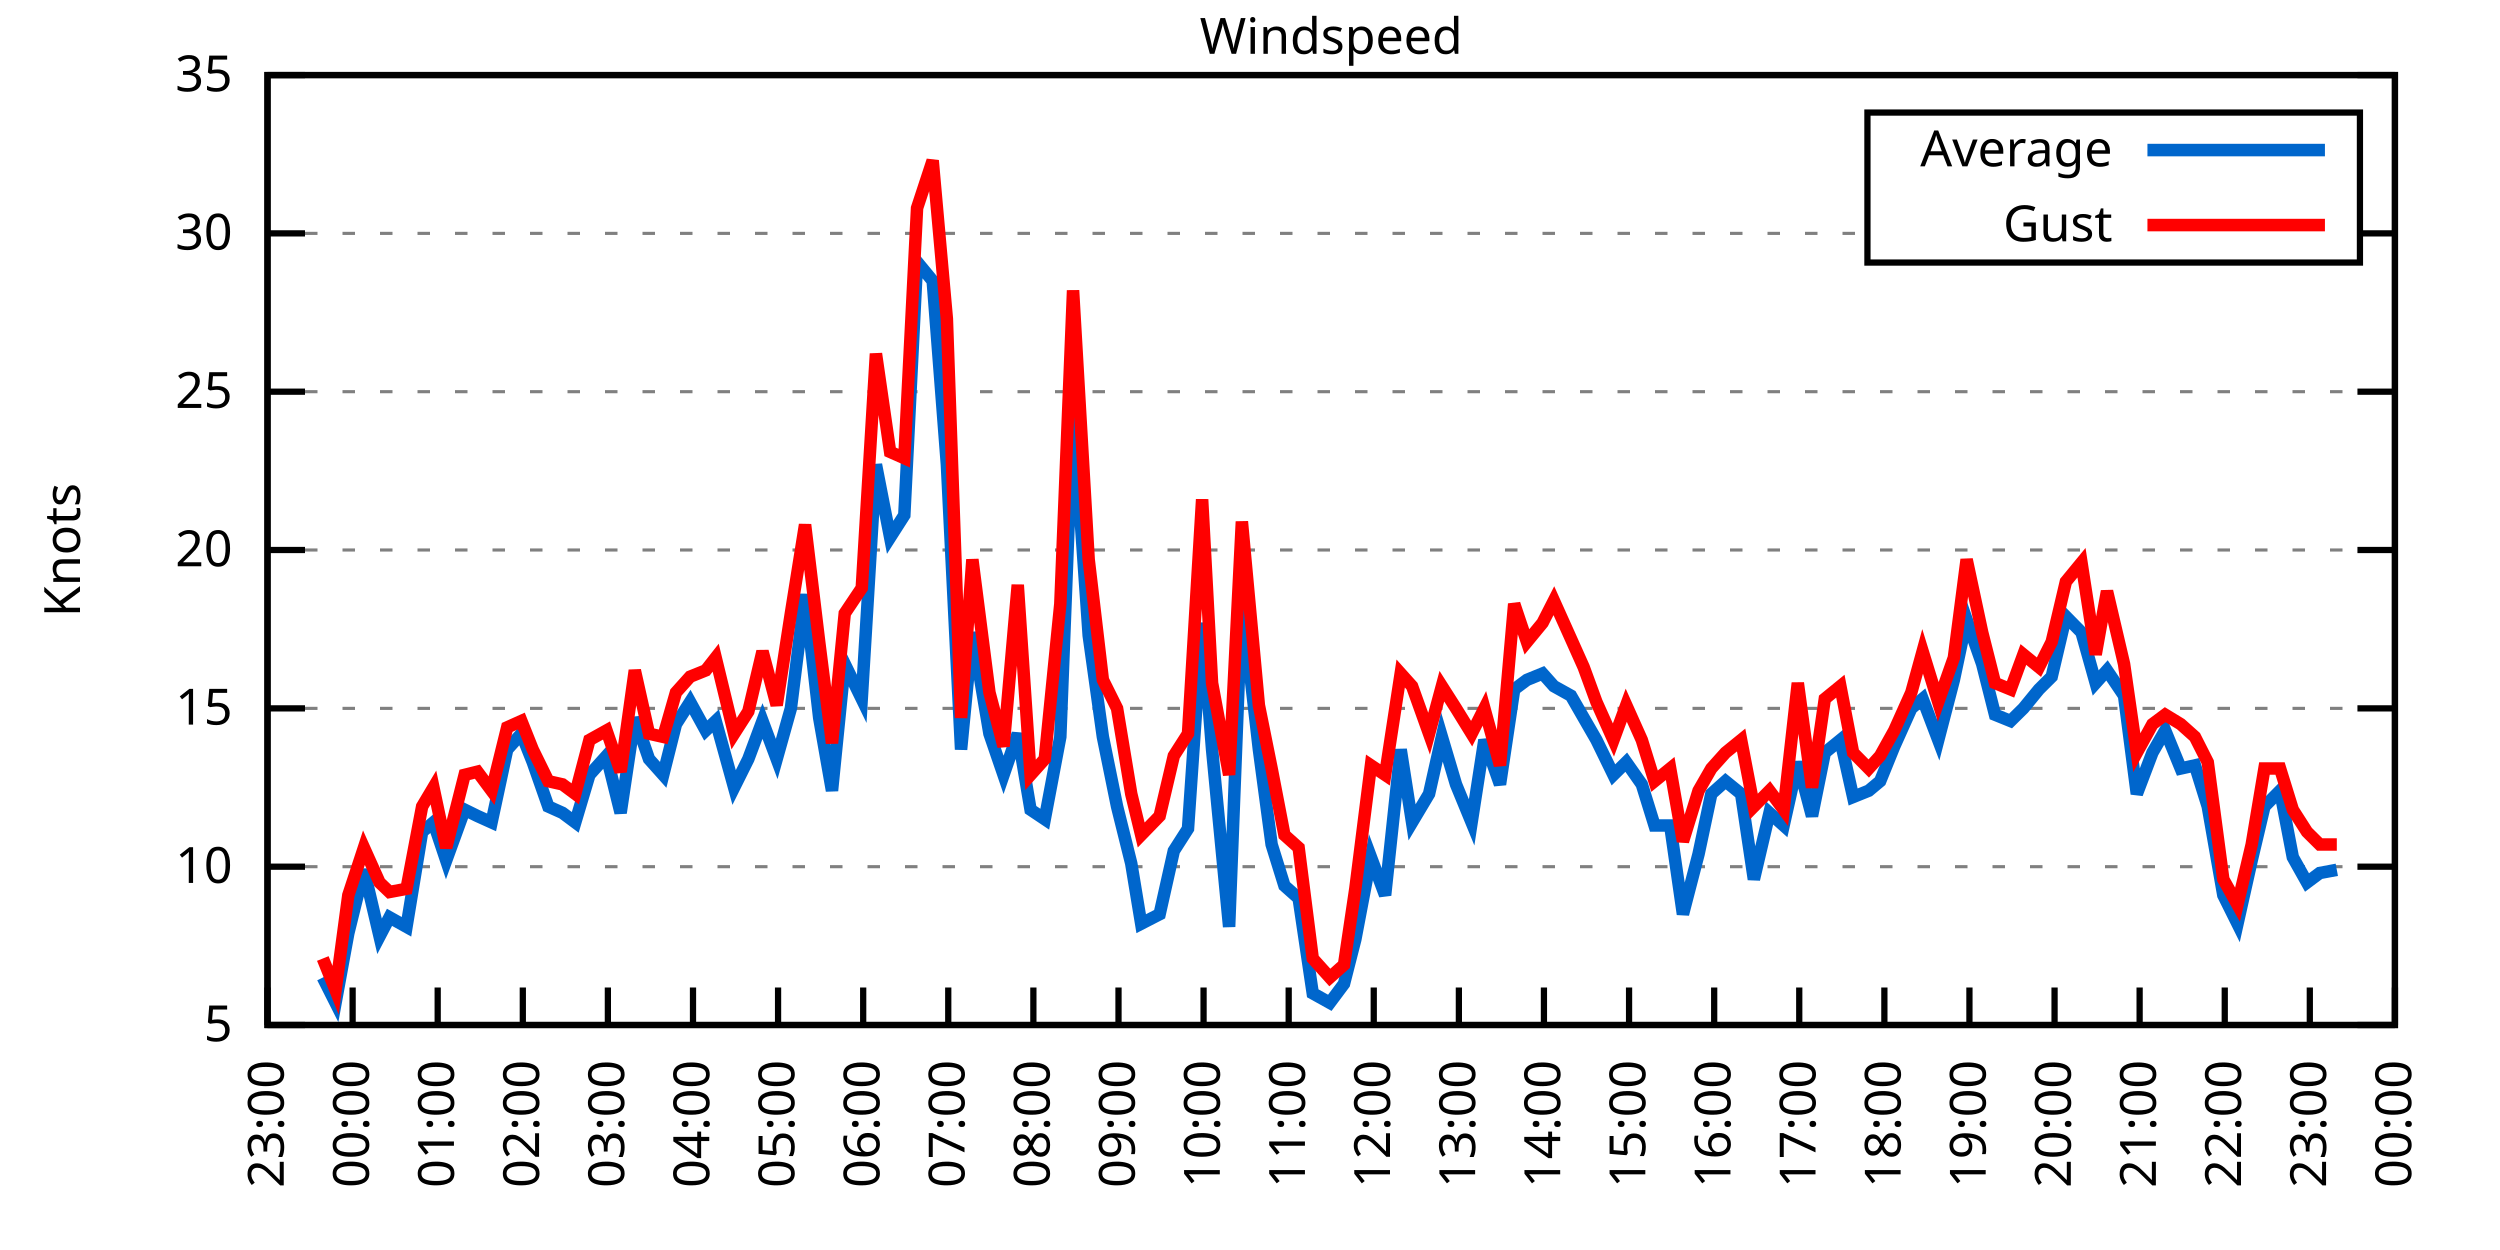
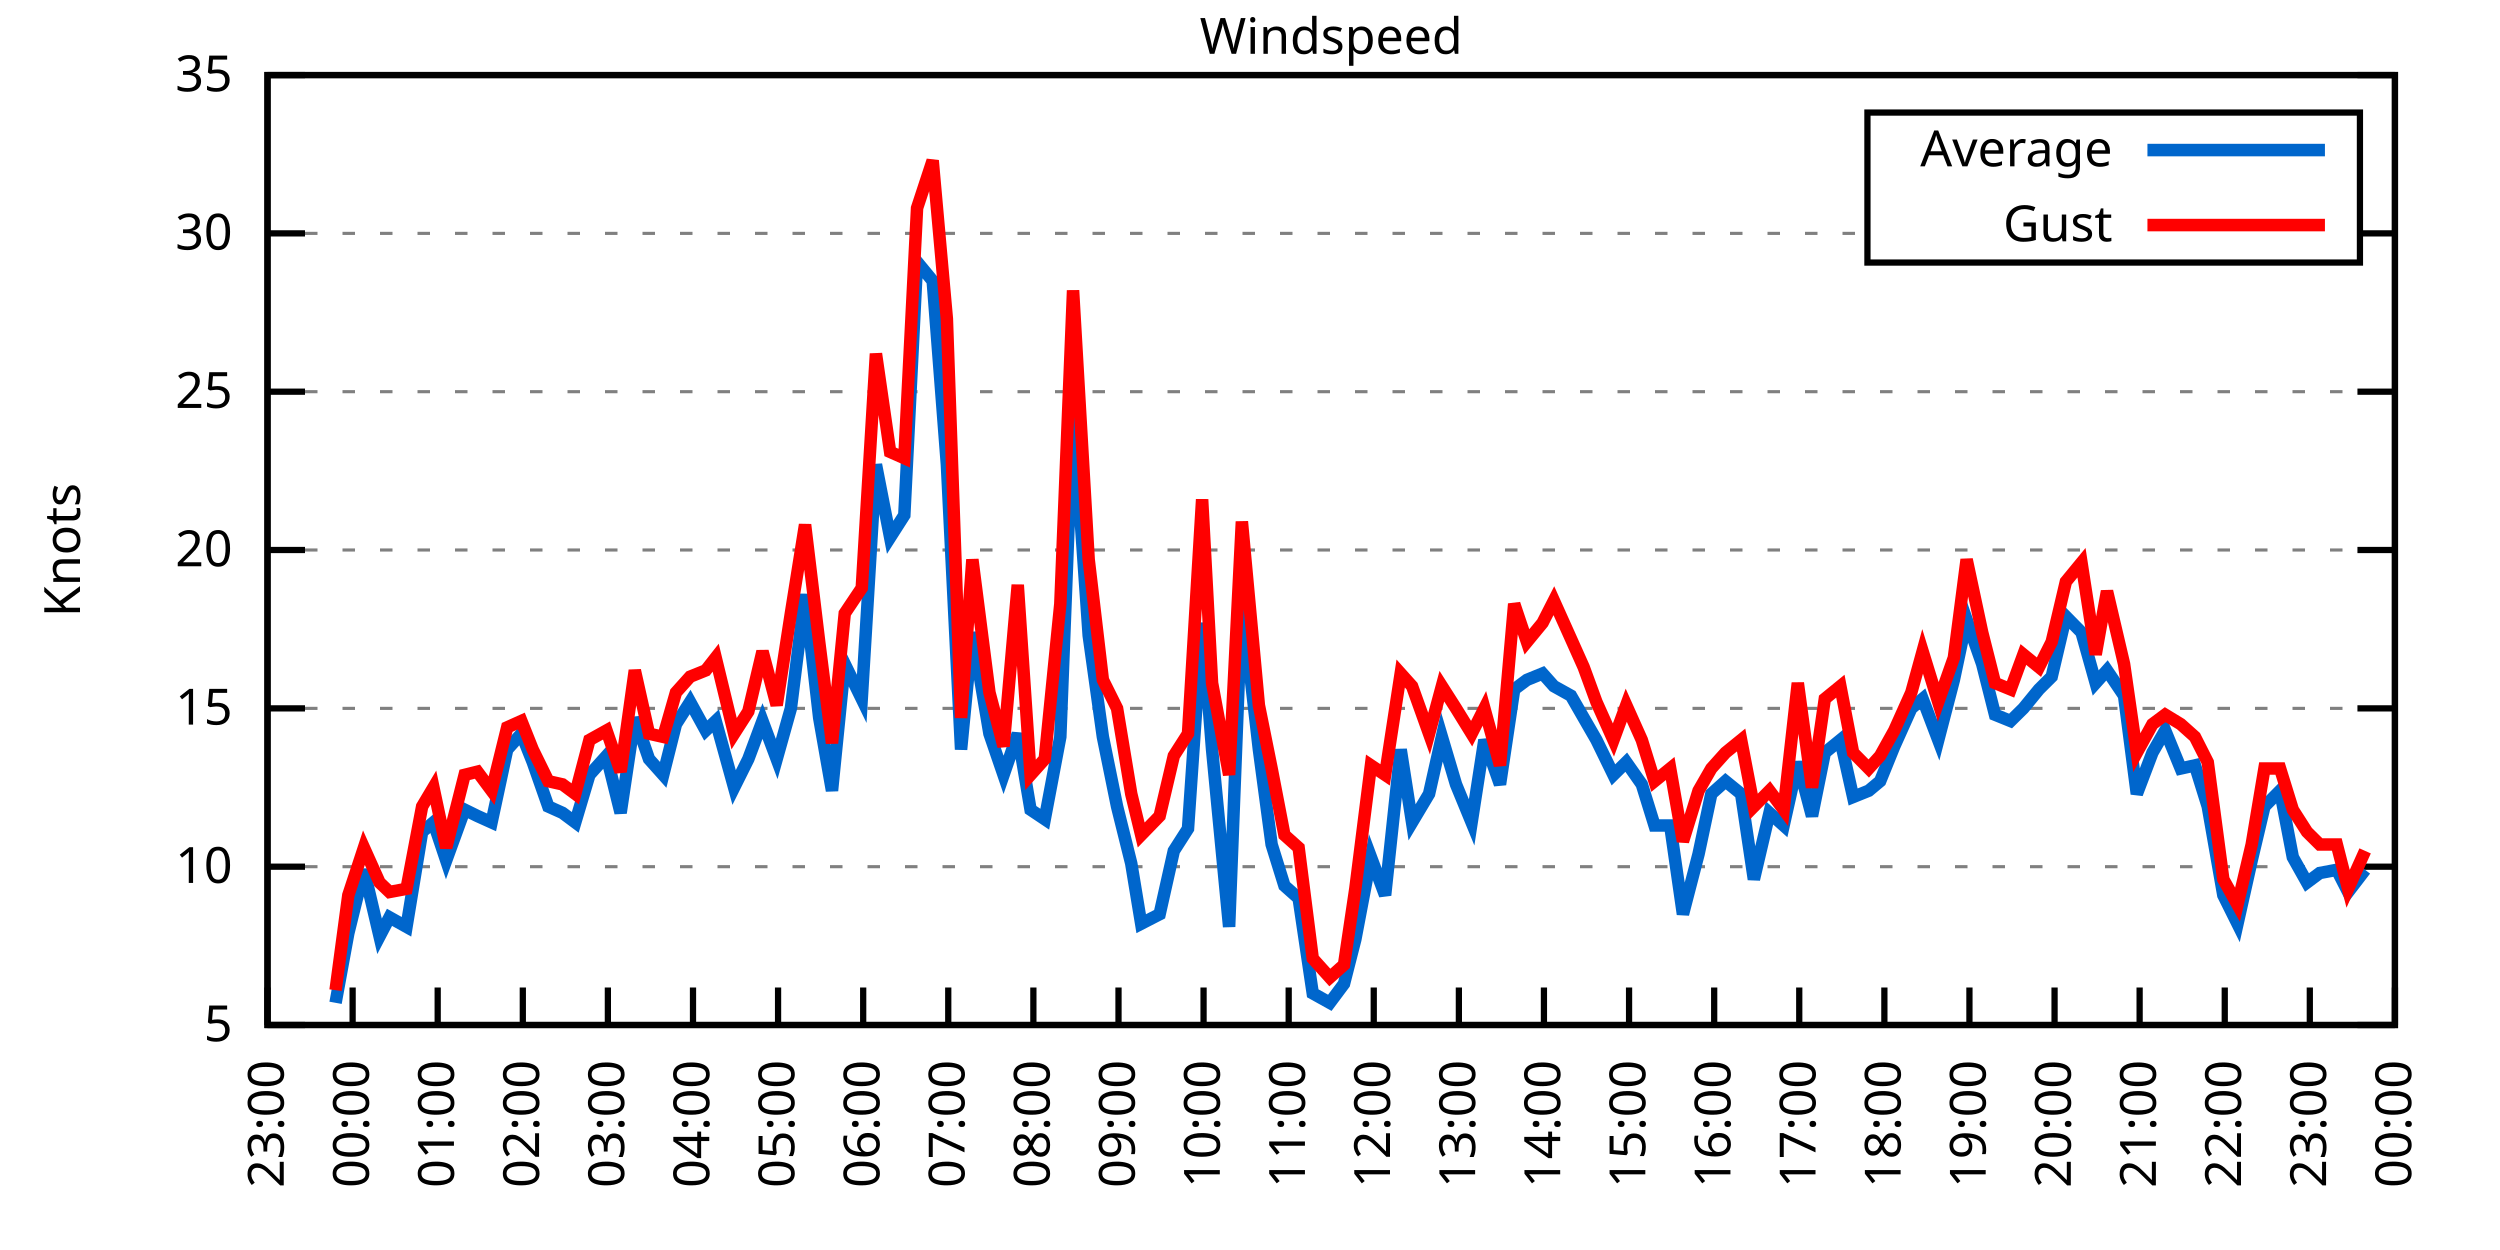
<svg xmlns="http://www.w3.org/2000/svg" xmlns:xlink="http://www.w3.org/1999/xlink" width="400" height="200" viewBox="0 0 400 200">
  <g id="gnuplot_canvas">
    <rect x="0" y="0" width="400" height="200" fill="none" />
    <defs>
      <circle id="gpDot" r="0.5" stroke-width="0.5" stroke="currentColor" />
      <path id="gpPt0" stroke-width="0.333" stroke="currentColor" d="M-1,0 h2 M0,-1 v2" />
      <path id="gpPt1" stroke-width="0.333" stroke="currentColor" d="M-1,-1 L1,1 M1,-1 L-1,1" />
      <path id="gpPt2" stroke-width="0.333" stroke="currentColor" d="M-1,0 L1,0 M0,-1 L0,1 M-1,-1 L1,1 M-1,1 L1,-1" />
      <rect id="gpPt3" stroke-width="0.333" stroke="currentColor" x="-1" y="-1" width="2" height="2" />
      <rect id="gpPt4" stroke-width="0.333" stroke="currentColor" fill="currentColor" x="-1" y="-1" width="2" height="2" />
      <circle id="gpPt5" stroke-width="0.333" stroke="currentColor" cx="0" cy="0" r="1" />
      <use xlink:href="#gpPt5" id="gpPt6" fill="currentColor" stroke="none" />
      <path id="gpPt7" stroke-width="0.333" stroke="currentColor" d="M0,-1.33 L-1.33,0.67 L1.33,0.67 z" />
      <use xlink:href="#gpPt7" id="gpPt8" fill="currentColor" stroke="none" />
      <use xlink:href="#gpPt7" id="gpPt9" stroke="currentColor" transform="rotate(180)" />
      <use xlink:href="#gpPt9" id="gpPt10" fill="currentColor" stroke="none" />
      <use xlink:href="#gpPt3" id="gpPt11" stroke="currentColor" transform="rotate(45)" />
      <use xlink:href="#gpPt11" id="gpPt12" fill="currentColor" stroke="none" />
      <path id="gpPt13" stroke-width="0.333" stroke="currentColor" d="M0,1.330 L1.265,0.411 L0.782,-1.067 L-0.782,-1.076 L-1.265,0.411 z" />
      <use xlink:href="#gpPt13" id="gpPt14" fill="currentColor" stroke="none" />
      <filter id="textbox" filterUnits="objectBoundingBox" x="0" y="0" height="1" width="1">
        <feFlood flood-color="white" flood-opacity="1" result="bgnd" />
        <feComposite in="SourceGraphic" in2="bgnd" operator="atop" />
      </filter>
      <filter id="greybox" filterUnits="objectBoundingBox" x="0" y="0" height="1" width="1">
        <feFlood flood-color="lightgrey" flood-opacity="1" result="grey" />
        <feComposite in="SourceGraphic" in2="grey" operator="atop" />
      </filter>
    </defs>
    <g fill="none" color="white" stroke="currentColor" stroke-width="1.00" stroke-linecap="butt" stroke-linejoin="miter">
</g>
    <g fill="none" color="black" stroke="currentColor" stroke-width="1.00" stroke-linecap="butt" stroke-linejoin="miter">
      <g stroke="none" shape-rendering="crispEdges">
        <polygon fill="rgb(255, 255, 255)" points="42.80,164.00 383.18,164.00 383.18,12.02 42.80,12.02 " />
      </g>
    </g>
    <g fill="none" color="black" stroke="currentColor" stroke-width="1.00" stroke-linecap="butt" stroke-linejoin="miter">
</g>
    <g fill="none" color="black" stroke="black" stroke-width="0.50" stroke-linecap="butt" stroke-linejoin="miter">
</g>
    <g fill="none" color="gray" stroke="currentColor" stroke-width="0.50" stroke-linecap="butt" stroke-linejoin="miter">
      <path stroke="gray" stroke-dasharray="2,4" class="gridline" d="M42.80,164.00 L383.19,164.00  " />
    </g>
    <g fill="none" color="gray" stroke="gray" stroke-width="1.00" stroke-linecap="butt" stroke-linejoin="miter">
</g>
    <g fill="none" color="black" stroke="currentColor" stroke-width="1.00" stroke-linecap="butt" stroke-linejoin="miter">
      <path stroke="black" d="M42.80,164.00 L48.80,164.00 M383.19,164.00 L377.19,164.00  " />
      <g transform="translate(37.20,166.60)" stroke="none" fill="black" font-family="Sans" font-size="8.00" text-anchor="end">
        <text>
          <tspan font-family="Sans"> 5</tspan>
        </text>
      </g>
    </g>
    <g fill="none" color="black" stroke="currentColor" stroke-width="1.00" stroke-linecap="butt" stroke-linejoin="miter">
</g>
    <g fill="none" color="black" stroke="black" stroke-width="0.50" stroke-linecap="butt" stroke-linejoin="miter">
</g>
    <g fill="none" color="gray" stroke="currentColor" stroke-width="0.50" stroke-linecap="butt" stroke-linejoin="miter">
      <path stroke="gray" stroke-dasharray="2,4" class="gridline" d="M42.80,138.67 L383.19,138.67  " />
    </g>
    <g fill="none" color="gray" stroke="gray" stroke-width="1.00" stroke-linecap="butt" stroke-linejoin="miter">
</g>
    <g fill="none" color="black" stroke="currentColor" stroke-width="1.00" stroke-linecap="butt" stroke-linejoin="miter">
      <path stroke="black" d="M42.80,138.67 L48.80,138.67 M383.19,138.67 L377.19,138.67  " />
      <g transform="translate(37.20,141.27)" stroke="none" fill="black" font-family="Sans" font-size="8.00" text-anchor="end">
        <text>
          <tspan font-family="Sans"> 10</tspan>
        </text>
      </g>
    </g>
    <g fill="none" color="black" stroke="currentColor" stroke-width="1.00" stroke-linecap="butt" stroke-linejoin="miter">
</g>
    <g fill="none" color="black" stroke="black" stroke-width="0.50" stroke-linecap="butt" stroke-linejoin="miter">
</g>
    <g fill="none" color="gray" stroke="currentColor" stroke-width="0.50" stroke-linecap="butt" stroke-linejoin="miter">
      <path stroke="gray" stroke-dasharray="2,4" class="gridline" d="M42.80,113.34 L383.19,113.34  " />
    </g>
    <g fill="none" color="gray" stroke="gray" stroke-width="1.00" stroke-linecap="butt" stroke-linejoin="miter">
</g>
    <g fill="none" color="black" stroke="currentColor" stroke-width="1.00" stroke-linecap="butt" stroke-linejoin="miter">
      <path stroke="black" d="M42.80,113.34 L48.80,113.34 M383.19,113.34 L377.19,113.34  " />
      <g transform="translate(37.20,115.94)" stroke="none" fill="black" font-family="Sans" font-size="8.00" text-anchor="end">
        <text>
          <tspan font-family="Sans"> 15</tspan>
        </text>
      </g>
    </g>
    <g fill="none" color="black" stroke="currentColor" stroke-width="1.00" stroke-linecap="butt" stroke-linejoin="miter">
</g>
    <g fill="none" color="black" stroke="black" stroke-width="0.50" stroke-linecap="butt" stroke-linejoin="miter">
</g>
    <g fill="none" color="gray" stroke="currentColor" stroke-width="0.50" stroke-linecap="butt" stroke-linejoin="miter">
      <path stroke="gray" stroke-dasharray="2,4" class="gridline" d="M42.80,88.00 L383.19,88.00  " />
    </g>
    <g fill="none" color="gray" stroke="gray" stroke-width="1.00" stroke-linecap="butt" stroke-linejoin="miter">
</g>
    <g fill="none" color="black" stroke="currentColor" stroke-width="1.00" stroke-linecap="butt" stroke-linejoin="miter">
      <path stroke="black" d="M42.80,88.00 L48.80,88.00 M383.19,88.00 L377.19,88.00  " />
      <g transform="translate(37.20,90.60)" stroke="none" fill="black" font-family="Sans" font-size="8.00" text-anchor="end">
        <text>
          <tspan font-family="Sans"> 20</tspan>
        </text>
      </g>
    </g>
    <g fill="none" color="black" stroke="currentColor" stroke-width="1.00" stroke-linecap="butt" stroke-linejoin="miter">
</g>
    <g fill="none" color="black" stroke="black" stroke-width="0.50" stroke-linecap="butt" stroke-linejoin="miter">
</g>
    <g fill="none" color="gray" stroke="currentColor" stroke-width="0.50" stroke-linecap="butt" stroke-linejoin="miter">
      <path stroke="gray" stroke-dasharray="2,4" class="gridline" d="M42.80,62.67 L383.19,62.67  " />
    </g>
    <g fill="none" color="gray" stroke="gray" stroke-width="1.00" stroke-linecap="butt" stroke-linejoin="miter">
</g>
    <g fill="none" color="black" stroke="currentColor" stroke-width="1.00" stroke-linecap="butt" stroke-linejoin="miter">
      <path stroke="black" d="M42.80,62.67 L48.80,62.67 M383.19,62.67 L377.19,62.67  " />
      <g transform="translate(37.20,65.27)" stroke="none" fill="black" font-family="Sans" font-size="8.00" text-anchor="end">
        <text>
          <tspan font-family="Sans"> 25</tspan>
        </text>
      </g>
    </g>
    <g fill="none" color="black" stroke="currentColor" stroke-width="1.00" stroke-linecap="butt" stroke-linejoin="miter">
</g>
    <g fill="none" color="black" stroke="black" stroke-width="0.50" stroke-linecap="butt" stroke-linejoin="miter">
</g>
    <g fill="none" color="gray" stroke="currentColor" stroke-width="0.50" stroke-linecap="butt" stroke-linejoin="miter">
      <path stroke="gray" stroke-dasharray="2,4" class="gridline" d="M42.80,37.34 L298.79,37.34 M377.59,37.34 L383.19,37.34  " />
    </g>
    <g fill="none" color="gray" stroke="gray" stroke-width="1.00" stroke-linecap="butt" stroke-linejoin="miter">
</g>
    <g fill="none" color="black" stroke="currentColor" stroke-width="1.00" stroke-linecap="butt" stroke-linejoin="miter">
      <path stroke="black" d="M42.80,37.34 L48.80,37.34 M383.19,37.34 L377.19,37.34  " />
      <g transform="translate(37.20,39.94)" stroke="none" fill="black" font-family="Sans" font-size="8.00" text-anchor="end">
        <text>
          <tspan font-family="Sans"> 30</tspan>
        </text>
      </g>
    </g>
    <g fill="none" color="black" stroke="currentColor" stroke-width="1.00" stroke-linecap="butt" stroke-linejoin="miter">
</g>
    <g fill="none" color="black" stroke="black" stroke-width="0.50" stroke-linecap="butt" stroke-linejoin="miter">
</g>
    <g fill="none" color="gray" stroke="currentColor" stroke-width="0.50" stroke-linecap="butt" stroke-linejoin="miter">
      <path stroke="gray" stroke-dasharray="2,4" class="gridline" d="M42.80,12.01 L383.19,12.01  " />
    </g>
    <g fill="none" color="gray" stroke="gray" stroke-width="1.00" stroke-linecap="butt" stroke-linejoin="miter">
</g>
    <g fill="none" color="black" stroke="currentColor" stroke-width="1.00" stroke-linecap="butt" stroke-linejoin="miter">
      <path stroke="black" d="M42.80,12.01 L48.80,12.01 M383.19,12.01 L377.19,12.01  " />
      <g transform="translate(37.20,14.61)" stroke="none" fill="black" font-family="Sans" font-size="8.00" text-anchor="end">
        <text>
          <tspan font-family="Sans"> 35</tspan>
        </text>
      </g>
    </g>
    <g fill="none" color="black" stroke="currentColor" stroke-width="1.00" stroke-linecap="butt" stroke-linejoin="miter">
      <path stroke="black" d="M42.80,164.00 L42.80,158.00  " />
      <g transform="translate(45.40,169.60) rotate(270.00)" stroke="none" fill="black" font-family="Sans" font-size="8.00" text-anchor="end">
        <text>
          <tspan font-family="Sans">23:00</tspan>
        </text>
      </g>
    </g>
    <g fill="none" color="black" stroke="currentColor" stroke-width="1.00" stroke-linecap="butt" stroke-linejoin="miter">
      <path stroke="black" d="M56.42,164.00 L56.42,158.00  " />
      <g transform="translate(59.02,169.60) rotate(270.00)" stroke="none" fill="black" font-family="Sans" font-size="8.00" text-anchor="end">
        <text>
          <tspan font-family="Sans">00:00</tspan>
        </text>
      </g>
    </g>
    <g fill="none" color="black" stroke="currentColor" stroke-width="1.00" stroke-linecap="butt" stroke-linejoin="miter">
      <path stroke="black" d="M70.03,164.00 L70.03,158.00  " />
      <g transform="translate(72.63,169.60) rotate(270.00)" stroke="none" fill="black" font-family="Sans" font-size="8.00" text-anchor="end">
        <text>
          <tspan font-family="Sans">01:00</tspan>
        </text>
      </g>
    </g>
    <g fill="none" color="black" stroke="currentColor" stroke-width="1.00" stroke-linecap="butt" stroke-linejoin="miter">
      <path stroke="black" d="M83.65,164.00 L83.65,158.00  " />
      <g transform="translate(86.25,169.60) rotate(270.00)" stroke="none" fill="black" font-family="Sans" font-size="8.00" text-anchor="end">
        <text>
          <tspan font-family="Sans">02:00</tspan>
        </text>
      </g>
    </g>
    <g fill="none" color="black" stroke="currentColor" stroke-width="1.00" stroke-linecap="butt" stroke-linejoin="miter">
      <path stroke="black" d="M97.26,164.00 L97.26,158.00  " />
      <g transform="translate(99.86,169.60) rotate(270.00)" stroke="none" fill="black" font-family="Sans" font-size="8.00" text-anchor="end">
        <text>
          <tspan font-family="Sans">03:00</tspan>
        </text>
      </g>
    </g>
    <g fill="none" color="black" stroke="currentColor" stroke-width="1.00" stroke-linecap="butt" stroke-linejoin="miter">
      <path stroke="black" d="M110.88,164.00 L110.88,158.00  " />
      <g transform="translate(113.48,169.60) rotate(270.00)" stroke="none" fill="black" font-family="Sans" font-size="8.00" text-anchor="end">
        <text>
          <tspan font-family="Sans">04:00</tspan>
        </text>
      </g>
    </g>
    <g fill="none" color="black" stroke="currentColor" stroke-width="1.00" stroke-linecap="butt" stroke-linejoin="miter">
      <path stroke="black" d="M124.49,164.00 L124.49,158.00  " />
      <g transform="translate(127.09,169.60) rotate(270.00)" stroke="none" fill="black" font-family="Sans" font-size="8.00" text-anchor="end">
        <text>
          <tspan font-family="Sans">05:00</tspan>
        </text>
      </g>
    </g>
    <g fill="none" color="black" stroke="currentColor" stroke-width="1.00" stroke-linecap="butt" stroke-linejoin="miter">
      <path stroke="black" d="M138.11,164.00 L138.11,158.00  " />
      <g transform="translate(140.71,169.60) rotate(270.00)" stroke="none" fill="black" font-family="Sans" font-size="8.00" text-anchor="end">
        <text>
          <tspan font-family="Sans">06:00</tspan>
        </text>
      </g>
    </g>
    <g fill="none" color="black" stroke="currentColor" stroke-width="1.00" stroke-linecap="butt" stroke-linejoin="miter">
      <path stroke="black" d="M151.72,164.00 L151.72,158.00  " />
      <g transform="translate(154.32,169.60) rotate(270.00)" stroke="none" fill="black" font-family="Sans" font-size="8.00" text-anchor="end">
        <text>
          <tspan font-family="Sans">07:00</tspan>
        </text>
      </g>
    </g>
    <g fill="none" color="black" stroke="currentColor" stroke-width="1.00" stroke-linecap="butt" stroke-linejoin="miter">
      <path stroke="black" d="M165.34,164.00 L165.34,158.00  " />
      <g transform="translate(167.94,169.60) rotate(270.00)" stroke="none" fill="black" font-family="Sans" font-size="8.00" text-anchor="end">
        <text>
          <tspan font-family="Sans">08:00</tspan>
        </text>
      </g>
    </g>
    <g fill="none" color="black" stroke="currentColor" stroke-width="1.00" stroke-linecap="butt" stroke-linejoin="miter">
      <path stroke="black" d="M178.96,164.00 L178.96,158.00  " />
      <g transform="translate(181.56,169.60) rotate(270.00)" stroke="none" fill="black" font-family="Sans" font-size="8.00" text-anchor="end">
        <text>
          <tspan font-family="Sans">09:00</tspan>
        </text>
      </g>
    </g>
    <g fill="none" color="black" stroke="currentColor" stroke-width="1.00" stroke-linecap="butt" stroke-linejoin="miter">
      <path stroke="black" d="M192.57,164.00 L192.57,158.00  " />
      <g transform="translate(195.17,169.60) rotate(270.00)" stroke="none" fill="black" font-family="Sans" font-size="8.00" text-anchor="end">
        <text>
          <tspan font-family="Sans">10:00</tspan>
        </text>
      </g>
    </g>
    <g fill="none" color="black" stroke="currentColor" stroke-width="1.00" stroke-linecap="butt" stroke-linejoin="miter">
      <path stroke="black" d="M206.19,164.00 L206.19,158.00  " />
      <g transform="translate(208.79,169.60) rotate(270.00)" stroke="none" fill="black" font-family="Sans" font-size="8.00" text-anchor="end">
        <text>
          <tspan font-family="Sans">11:00</tspan>
        </text>
      </g>
    </g>
    <g fill="none" color="black" stroke="currentColor" stroke-width="1.00" stroke-linecap="butt" stroke-linejoin="miter">
      <path stroke="black" d="M219.80,164.00 L219.80,158.00  " />
      <g transform="translate(222.40,169.60) rotate(270.00)" stroke="none" fill="black" font-family="Sans" font-size="8.00" text-anchor="end">
        <text>
          <tspan font-family="Sans">12:00</tspan>
        </text>
      </g>
    </g>
    <g fill="none" color="black" stroke="currentColor" stroke-width="1.00" stroke-linecap="butt" stroke-linejoin="miter">
      <path stroke="black" d="M233.42,164.00 L233.42,158.00  " />
      <g transform="translate(236.02,169.60) rotate(270.00)" stroke="none" fill="black" font-family="Sans" font-size="8.00" text-anchor="end">
        <text>
          <tspan font-family="Sans">13:00</tspan>
        </text>
      </g>
    </g>
    <g fill="none" color="black" stroke="currentColor" stroke-width="1.00" stroke-linecap="butt" stroke-linejoin="miter">
      <path stroke="black" d="M247.03,164.00 L247.03,158.00  " />
      <g transform="translate(249.63,169.60) rotate(270.00)" stroke="none" fill="black" font-family="Sans" font-size="8.00" text-anchor="end">
        <text>
          <tspan font-family="Sans">14:00</tspan>
        </text>
      </g>
    </g>
    <g fill="none" color="black" stroke="currentColor" stroke-width="1.00" stroke-linecap="butt" stroke-linejoin="miter">
      <path stroke="black" d="M260.65,164.00 L260.65,158.00  " />
      <g transform="translate(263.25,169.60) rotate(270.00)" stroke="none" fill="black" font-family="Sans" font-size="8.00" text-anchor="end">
        <text>
          <tspan font-family="Sans">15:00</tspan>
        </text>
      </g>
    </g>
    <g fill="none" color="black" stroke="currentColor" stroke-width="1.00" stroke-linecap="butt" stroke-linejoin="miter">
      <path stroke="black" d="M274.27,164.00 L274.27,158.00  " />
      <g transform="translate(276.87,169.60) rotate(270.00)" stroke="none" fill="black" font-family="Sans" font-size="8.00" text-anchor="end">
        <text>
          <tspan font-family="Sans">16:00</tspan>
        </text>
      </g>
    </g>
    <g fill="none" color="black" stroke="currentColor" stroke-width="1.00" stroke-linecap="butt" stroke-linejoin="miter">
      <path stroke="black" d="M287.88,164.00 L287.88,158.00  " />
      <g transform="translate(290.48,169.60) rotate(270.00)" stroke="none" fill="black" font-family="Sans" font-size="8.00" text-anchor="end">
        <text>
          <tspan font-family="Sans">17:00</tspan>
        </text>
      </g>
    </g>
    <g fill="none" color="black" stroke="currentColor" stroke-width="1.00" stroke-linecap="butt" stroke-linejoin="miter">
      <path stroke="black" d="M301.50,164.00 L301.50,158.00  " />
      <g transform="translate(304.10,169.60) rotate(270.00)" stroke="none" fill="black" font-family="Sans" font-size="8.00" text-anchor="end">
        <text>
          <tspan font-family="Sans">18:00</tspan>
        </text>
      </g>
    </g>
    <g fill="none" color="black" stroke="currentColor" stroke-width="1.00" stroke-linecap="butt" stroke-linejoin="miter">
      <path stroke="black" d="M315.11,164.00 L315.11,158.00  " />
      <g transform="translate(317.71,169.60) rotate(270.00)" stroke="none" fill="black" font-family="Sans" font-size="8.00" text-anchor="end">
        <text>
          <tspan font-family="Sans">19:00</tspan>
        </text>
      </g>
    </g>
    <g fill="none" color="black" stroke="currentColor" stroke-width="1.00" stroke-linecap="butt" stroke-linejoin="miter">
      <path stroke="black" d="M328.73,164.00 L328.73,158.00  " />
      <g transform="translate(331.33,169.60) rotate(270.00)" stroke="none" fill="black" font-family="Sans" font-size="8.00" text-anchor="end">
        <text>
          <tspan font-family="Sans">20:00</tspan>
        </text>
      </g>
    </g>
    <g fill="none" color="black" stroke="currentColor" stroke-width="1.00" stroke-linecap="butt" stroke-linejoin="miter">
      <path stroke="black" d="M342.34,164.00 L342.34,158.00  " />
      <g transform="translate(344.94,169.60) rotate(270.00)" stroke="none" fill="black" font-family="Sans" font-size="8.00" text-anchor="end">
        <text>
          <tspan font-family="Sans">21:00</tspan>
        </text>
      </g>
    </g>
    <g fill="none" color="black" stroke="currentColor" stroke-width="1.00" stroke-linecap="butt" stroke-linejoin="miter">
      <path stroke="black" d="M355.96,164.00 L355.96,158.00  " />
      <g transform="translate(358.56,169.60) rotate(270.00)" stroke="none" fill="black" font-family="Sans" font-size="8.00" text-anchor="end">
        <text>
          <tspan font-family="Sans">22:00</tspan>
        </text>
      </g>
    </g>
    <g fill="none" color="black" stroke="currentColor" stroke-width="1.00" stroke-linecap="butt" stroke-linejoin="miter">
      <path stroke="black" d="M369.57,164.00 L369.57,158.00  " />
      <g transform="translate(372.17,169.60) rotate(270.00)" stroke="none" fill="black" font-family="Sans" font-size="8.00" text-anchor="end">
        <text>
          <tspan font-family="Sans">23:00</tspan>
        </text>
      </g>
    </g>
    <g fill="none" color="black" stroke="currentColor" stroke-width="1.00" stroke-linecap="butt" stroke-linejoin="miter">
      <path stroke="black" d="M383.19,164.00 L383.19,158.00  " />
      <g transform="translate(385.79,169.60) rotate(270.00)" stroke="none" fill="black" font-family="Sans" font-size="8.00" text-anchor="end">
        <text>
          <tspan font-family="Sans">00:00</tspan>
        </text>
      </g>
    </g>
    <g fill="none" color="black" stroke="currentColor" stroke-width="1.00" stroke-linecap="butt" stroke-linejoin="miter">
</g>
    <g fill="none" color="black" stroke="currentColor" stroke-width="1.00" stroke-linecap="butt" stroke-linejoin="miter">
      <path stroke="black" d="M42.80,12.01 L42.80,164.00 L383.19,164.00 L383.19,12.01 L42.80,12.01 Z  " />
    </g>
    <g fill="none" color="black" stroke="currentColor" stroke-width="1.00" stroke-linecap="butt" stroke-linejoin="miter">
</g>
    <g fill="none" color="black" stroke="currentColor" stroke-width="1.00" stroke-linecap="butt" stroke-linejoin="miter">
      <path stroke="black" d="M298.79,42.01 L298.79,18.01 L377.59,18.01 L377.59,42.01 L298.79,42.01 Z  " />
    </g>
    <g id="Windspeed_plot_1">
      <g fill="none" color="white" stroke="black" stroke-width="2.00" stroke-linecap="butt" stroke-linejoin="miter">
</g>
      <g fill="none" color="black" stroke="currentColor" stroke-width="2.00" stroke-linecap="butt" stroke-linejoin="miter">
        <g transform="translate(337.99,26.61)" stroke="none" fill="black" font-family="Sans" font-size="8.00" text-anchor="end">
          <text>
            <tspan font-family="Sans">Average</tspan>
          </text>
        </g>
      </g>
      <g fill="none" color="black" stroke="currentColor" stroke-width="2.00" stroke-linecap="butt" stroke-linejoin="miter">
-         <path stroke="rgb(  0, 102, 204)" d="M343.59,24.01 L371.99,24.01 M51.65,156.40 L53.69,160.45 L55.73,149.31 L58.23,139.17 L60.73,149.81 L62.32,146.77   L65.04,148.29 L67.54,133.10 L69.35,131.58 L71.39,137.66 L74.34,129.55 L76.39,130.56 L78.65,131.58 L81.15,119.92   L83.42,117.39 L85.24,121.95 L87.73,129.04 L90.00,130.06 L92.04,131.58 L94.31,123.98 L97.04,120.94 L99.30,130.06   L101.57,114.86 L103.84,121.44 L106.11,123.98 L108.15,115.87 L110.42,112.32 L112.92,116.88 L114.51,115.36 L117.46,126.00   L119.73,121.44 L122.00,115.36 L124.27,121.44 L126.54,113.34 L128.81,95.10 L131.07,114.86 L133.12,126.51 L135.16,106.24   L137.88,111.82 L140.15,74.33 L142.42,85.98 L144.69,82.43 L146.73,41.90 L149.23,44.94 L151.50,74.33 L153.77,119.92   L155.58,101.18 L158.31,117.39 L160.57,123.98 L162.84,117.39 L164.89,129.55 L167.16,131.07 L169.65,117.90 L171.69,65.71   L174.19,101.68 L176.46,117.90 L178.73,129.04 L181.00,138.16 L182.59,147.79 L185.54,146.27 L187.81,136.14 L190.08,132.59   L192.34,99.66 L193.93,119.92 L196.66,148.29 L198.70,96.11 L201.42,119.92 L203.46,135.12 L205.51,141.71 L207.78,143.73   L210.04,158.93 L212.77,160.45 L215.04,157.41 L216.85,150.32 L219.35,137.15 L221.62,143.23 L224.11,119.92 L225.93,131.58   L228.65,127.02 L230.70,117.90 L232.96,125.50 L235.46,131.58 L237.50,118.40 L240.00,125.50 L242.27,110.30 L244.31,108.78   L246.81,107.76 L248.62,109.79 L251.35,111.31 L253.39,114.86 L255.43,118.40 L258.15,123.98 L260.20,121.95 L262.69,125.50   L264.73,132.08 L267.23,132.08 L269.27,146.27 L271.77,136.64 L273.81,127.02 L276.08,124.99 L278.58,127.02 L280.62,140.69   L283.12,130.06 L285.38,132.08 L287.65,121.95 L289.92,130.56 L291.97,120.43 L294.46,118.40 L296.50,127.52 L299.00,126.51   L300.82,124.99 L303.08,119.42 L305.81,113.34 L307.62,111.82 L310.12,118.40 L312.62,108.78 L314.66,99.15 L317.15,106.24   L319.20,114.35 L321.69,115.36 L323.74,113.34 L326.23,110.30 L328.27,108.27 L330.54,98.64 L333.04,101.18 L335.31,109.28   L337.12,107.26 L339.85,111.31 L341.89,127.02 L344.39,120.43 L346.43,116.88 L348.92,122.96 L351.19,122.46 L353.24,129.04   L355.73,143.23 L358.00,147.79 L360.27,137.66 L362.31,129.04 L364.81,126.51 L366.85,137.15 L369.12,141.20 L371.16,139.68   L373.89,139.17  " />
+         <path stroke="rgb(  0, 102, 204)" d="M343.59,24.01 L371.99,24.01 M53.69,160.45 L55.73,149.31 L58.23,139.17 L60.73,149.81 L62.32,146.77 L65.04,148.29   L67.54,133.10 L69.35,131.58 L71.39,137.66 L74.34,129.55 L76.39,130.56 L78.65,131.58 L81.15,119.92 L83.42,117.39   L85.24,121.95 L87.73,129.04 L90.00,130.06 L92.04,131.58 L94.31,123.98 L97.04,120.94 L99.30,130.06 L101.57,114.86   L103.84,121.44 L106.11,123.98 L108.15,115.87 L110.42,112.32 L112.92,116.88 L114.51,115.36 L117.46,126.00 L119.73,121.44   L122.00,115.36 L124.27,121.44 L126.54,113.34 L128.81,95.10 L131.07,114.86 L133.12,126.51 L135.16,106.24 L137.88,111.82   L140.15,74.33 L142.42,85.98 L144.69,82.43 L146.73,41.90 L149.23,44.94 L151.50,74.33 L153.77,119.92 L155.58,101.18   L158.31,117.39 L160.57,123.98 L162.84,117.39 L164.89,129.55 L167.16,131.07 L169.65,117.90 L171.69,65.71 L174.19,101.68   L176.46,117.90 L178.73,129.04 L181.00,138.16 L182.59,147.79 L185.54,146.27 L187.81,136.14 L190.08,132.59 L192.34,99.66   L193.93,119.92 L196.66,148.29 L198.70,96.11 L201.42,119.92 L203.46,135.12 L205.51,141.71 L207.78,143.73 L210.04,158.93   L212.77,160.45 L215.04,157.41 L216.85,150.32 L219.35,137.15 L221.62,143.23 L224.11,119.92 L225.93,131.58 L228.65,127.02   L230.70,117.90 L232.96,125.50 L235.46,131.58 L237.50,118.40 L240.00,125.50 L242.27,110.30 L244.31,108.78 L246.81,107.76   L248.62,109.79 L251.35,111.31 L253.39,114.86 L255.43,118.40 L258.15,123.98 L260.20,121.95 L262.69,125.50 L264.73,132.08   L267.23,132.08 L269.27,146.27 L271.77,136.64 L273.81,127.02 L276.08,124.99 L278.58,127.02 L280.62,140.69 L283.12,130.06   L285.38,132.08 L287.65,121.95 L289.92,130.56 L291.97,120.43 L294.46,118.40 L296.50,127.52 L299.00,126.51 L300.82,124.99   L303.08,119.42 L305.81,113.34 L307.62,111.82 L310.12,118.40 L312.62,108.78 L314.66,99.15 L317.15,106.24 L319.20,114.35   L321.69,115.36 L323.74,113.34 L326.23,110.30 L328.27,108.27 L330.54,98.64 L333.04,101.18 L335.31,109.28 L337.12,107.26   L339.85,111.31 L341.89,127.02 L344.39,120.43 L346.43,116.88 L348.92,122.96 L351.19,122.46 L353.24,129.04 L355.73,143.23   L358.00,147.79 L360.27,137.66 L362.31,129.04 L364.81,126.51 L366.85,137.15 L369.12,141.20 L371.16,139.68 L373.89,139.17   L375.70,142.72 L378.42,139.17  " />
      </g>
    </g>
    <g id="Windspeed_plot_2">
      <g fill="none" color="black" stroke="currentColor" stroke-width="2.00" stroke-linecap="butt" stroke-linejoin="miter">
        <g transform="translate(337.99,38.61)" stroke="none" fill="black" font-family="Sans" font-size="8.00" text-anchor="end">
          <text>
            <tspan font-family="Sans">Gust</tspan>
          </text>
        </g>
      </g>
      <g fill="none" color="black" stroke="currentColor" stroke-width="2.00" stroke-linecap="butt" stroke-linejoin="miter">
-         <path stroke="rgb(255,   0,   0)" d="M343.59,36.01 L371.99,36.01 M51.65,153.36 L53.69,158.43 L55.73,143.23 L58.23,135.63 L60.73,141.20 L62.32,142.72   L65.04,142.21 L67.54,129.04 L69.35,126.00 L71.39,135.63 L74.34,123.98 L76.39,123.47 L78.65,126.51 L81.15,116.38   L83.42,115.36 L85.24,119.92 L87.73,124.99 L90.00,125.50 L92.04,127.02 L94.31,118.40 L97.04,116.88 L99.30,123.47   L101.57,107.26 L103.84,117.39 L106.11,117.90 L108.15,110.80 L110.42,108.27 L112.92,107.26 L114.51,105.23 L117.46,117.39   L119.73,113.84 L122.00,104.22 L124.27,112.83 L126.54,98.14 L128.81,83.95 L131.07,102.70 L133.12,118.91 L135.16,98.14   L137.88,94.08 L140.15,56.59 L142.42,72.30 L144.69,73.31 L146.73,33.29 L149.23,25.69 L151.50,51.02 L153.77,114.86   L155.58,89.52 L158.31,110.80 L160.57,119.42 L162.84,93.58 L164.89,123.98 L167.16,121.44 L169.65,96.62 L171.69,46.46   L174.19,89.52 L176.46,108.78 L178.73,113.34 L181.00,127.02 L182.59,133.60 L185.54,130.56 L187.81,120.94 L190.08,117.39   L192.34,79.90 L193.93,109.28 L196.66,123.98 L198.70,83.45 L201.42,112.83 L203.46,122.96 L205.51,133.60 L207.78,135.63   L210.04,153.36 L212.77,156.40 L215.04,154.37 L216.85,142.21 L219.35,122.46 L221.62,123.98 L224.11,107.76 L225.93,109.79   L228.65,117.39 L230.70,109.79 L232.96,113.34 L235.46,117.39 L237.50,113.34 L240.00,122.46 L242.27,96.62 L244.31,102.70   L246.81,99.66 L248.62,96.11 L251.35,102.19 L253.39,106.75 L255.43,112.32 L258.15,118.40 L260.20,112.83 L262.69,118.40   L264.73,124.99 L267.23,122.96 L269.27,134.62 L271.77,126.51 L273.81,122.96 L276.08,120.43 L278.58,118.40 L280.62,129.04   L283.12,126.51 L285.38,129.55 L287.65,109.28 L289.92,126.00 L291.97,111.82 L294.46,109.79 L296.50,120.43 L299.00,122.96   L300.82,120.94 L303.08,116.88 L305.81,110.80 L307.62,104.22 L310.12,112.32 L312.62,105.23 L314.66,89.52 L317.15,101.18   L319.20,109.28 L321.69,110.30 L323.74,104.72 L326.23,106.75 L328.27,102.70 L330.54,93.07 L333.04,90.03 L335.31,104.72   L337.12,94.59 L339.85,106.24 L341.89,120.43 L344.39,115.87 L346.43,114.35 L348.92,115.87 L351.19,117.90 L353.24,121.95   L355.73,140.69 L358.00,144.75 L360.27,135.12 L362.31,122.96 L364.81,122.96 L366.85,129.55 L369.12,133.10 L371.16,135.12   L373.89,135.12  " />
+         <path stroke="rgb(255,   0,   0)" d="M343.59,36.01 L371.99,36.01 M53.69,158.43 L55.73,143.23 L58.23,135.63 L60.73,141.20 L62.32,142.72 L65.04,142.21   L67.54,129.04 L69.35,126.00 L71.39,135.63 L74.34,123.98 L76.39,123.47 L78.65,126.51 L81.15,116.38 L83.42,115.36   L85.24,119.92 L87.73,124.99 L90.00,125.50 L92.04,127.02 L94.31,118.40 L97.04,116.88 L99.30,123.47 L101.57,107.26   L103.84,117.39 L106.11,117.90 L108.15,110.80 L110.42,108.27 L112.92,107.26 L114.51,105.23 L117.46,117.39 L119.73,113.84   L122.00,104.22 L124.27,112.83 L126.54,98.14 L128.81,83.95 L131.07,102.70 L133.12,118.91 L135.16,98.14 L137.88,94.08   L140.15,56.59 L142.42,72.30 L144.69,73.31 L146.73,33.29 L149.23,25.69 L151.50,51.02 L153.77,114.86 L155.58,89.52   L158.31,110.80 L160.57,119.42 L162.84,93.58 L164.89,123.98 L167.16,121.44 L169.65,96.62 L171.69,46.46 L174.19,89.52   L176.46,108.78 L178.73,113.34 L181.00,127.02 L182.59,133.60 L185.54,130.56 L187.81,120.94 L190.08,117.39 L192.34,79.90   L193.93,109.28 L196.66,123.98 L198.70,83.45 L201.42,112.83 L203.46,122.96 L205.51,133.60 L207.78,135.63 L210.04,153.36   L212.77,156.40 L215.04,154.37 L216.85,142.21 L219.35,122.46 L221.62,123.98 L224.11,107.76 L225.93,109.79 L228.65,117.39   L230.70,109.79 L232.96,113.34 L235.46,117.39 L237.50,113.34 L240.00,122.46 L242.27,96.62 L244.31,102.70 L246.81,99.66   L248.62,96.11 L251.35,102.19 L253.39,106.75 L255.43,112.32 L258.15,118.40 L260.20,112.83 L262.69,118.40 L264.73,124.99   L267.23,122.96 L269.27,134.62 L271.77,126.51 L273.81,122.96 L276.08,120.43 L278.58,118.40 L280.62,129.04 L283.12,126.51   L285.38,129.55 L287.65,109.28 L289.92,126.00 L291.97,111.82 L294.46,109.79 L296.50,120.43 L299.00,122.96 L300.82,120.94   L303.08,116.88 L305.81,110.80 L307.62,104.22 L310.12,112.32 L312.62,105.23 L314.66,89.52 L317.15,101.18 L319.20,109.28   L321.69,110.30 L323.74,104.72 L326.23,106.75 L328.27,102.70 L330.54,93.07 L333.04,90.03 L335.31,104.72 L337.12,94.59   L339.85,106.24 L341.89,120.43 L344.39,115.87 L346.43,114.35 L348.92,115.87 L351.19,117.90 L353.24,121.95 L355.73,140.69   L358.00,144.75 L360.27,135.12 L362.31,122.96 L364.81,122.96 L366.85,129.55 L369.12,133.10 L371.16,135.12 L373.89,135.12   L375.70,142.21 L378.42,136.14  " />
      </g>
    </g>
    <g fill="none" color="black" stroke="currentColor" stroke-width="2.00" stroke-linecap="butt" stroke-linejoin="miter">
</g>
    <g fill="none" color="black" stroke="black" stroke-width="1.00" stroke-linecap="butt" stroke-linejoin="miter">
</g>
    <g fill="none" color="black" stroke="currentColor" stroke-width="1.00" stroke-linecap="butt" stroke-linejoin="miter">
      <path stroke="black" d="M42.80,12.01 L42.80,164.00 L383.19,164.00 L383.19,12.01 L42.80,12.01 Z  " />
      <g transform="translate(12.80,88.01) rotate(270.00)" stroke="none" fill="black" font-family="Sans" font-size="8.00" text-anchor="middle">
        <text>
          <tspan font-family="Sans">Knots</tspan>
        </text>
      </g>
    </g>
    <g fill="none" color="black" stroke="currentColor" stroke-width="1.00" stroke-linecap="butt" stroke-linejoin="miter">
</g>
    <g fill="none" color="black" stroke="currentColor" stroke-width="1.00" stroke-linecap="butt" stroke-linejoin="miter">
      <g transform="translate(212.99,8.61)" stroke="none" fill="black" font-family="Sans" font-size="8.00" text-anchor="middle">
        <text>
          <tspan font-family="Sans">Windspeed</tspan>
        </text>
      </g>
    </g>
    <g fill="none" color="black" stroke="currentColor" stroke-width="1.00" stroke-linecap="butt" stroke-linejoin="miter">
</g>
  </g>
</svg>
